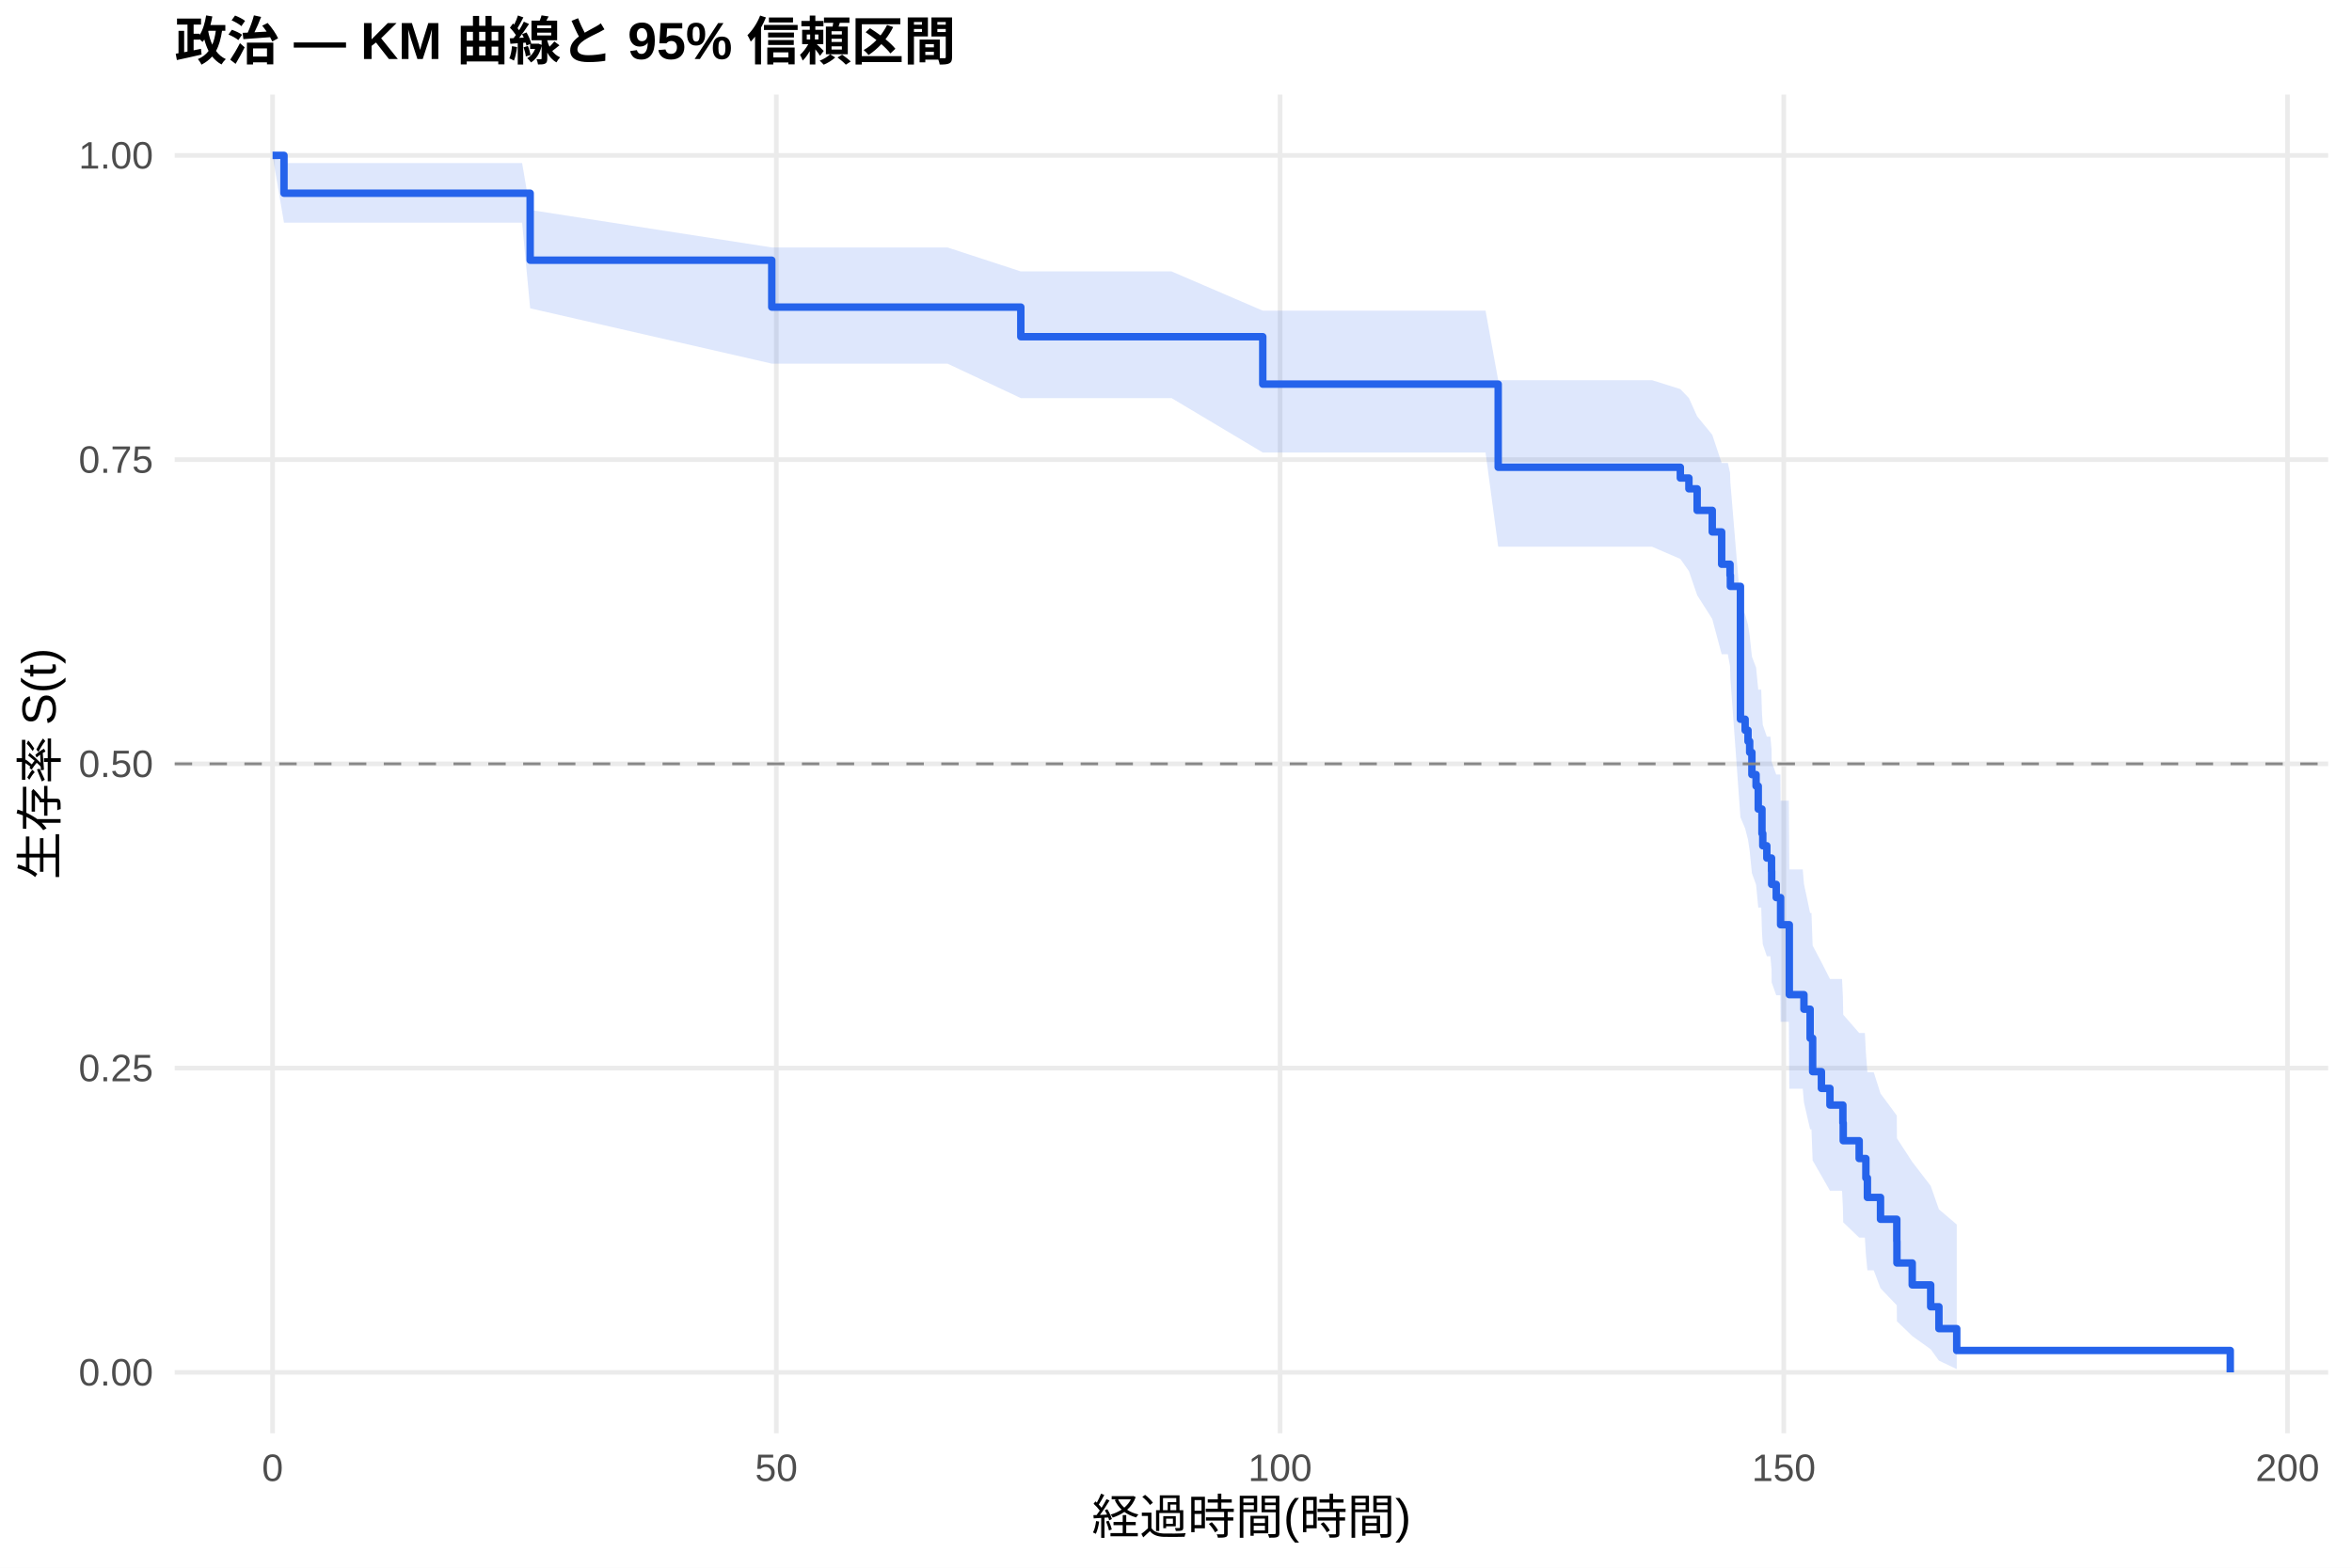
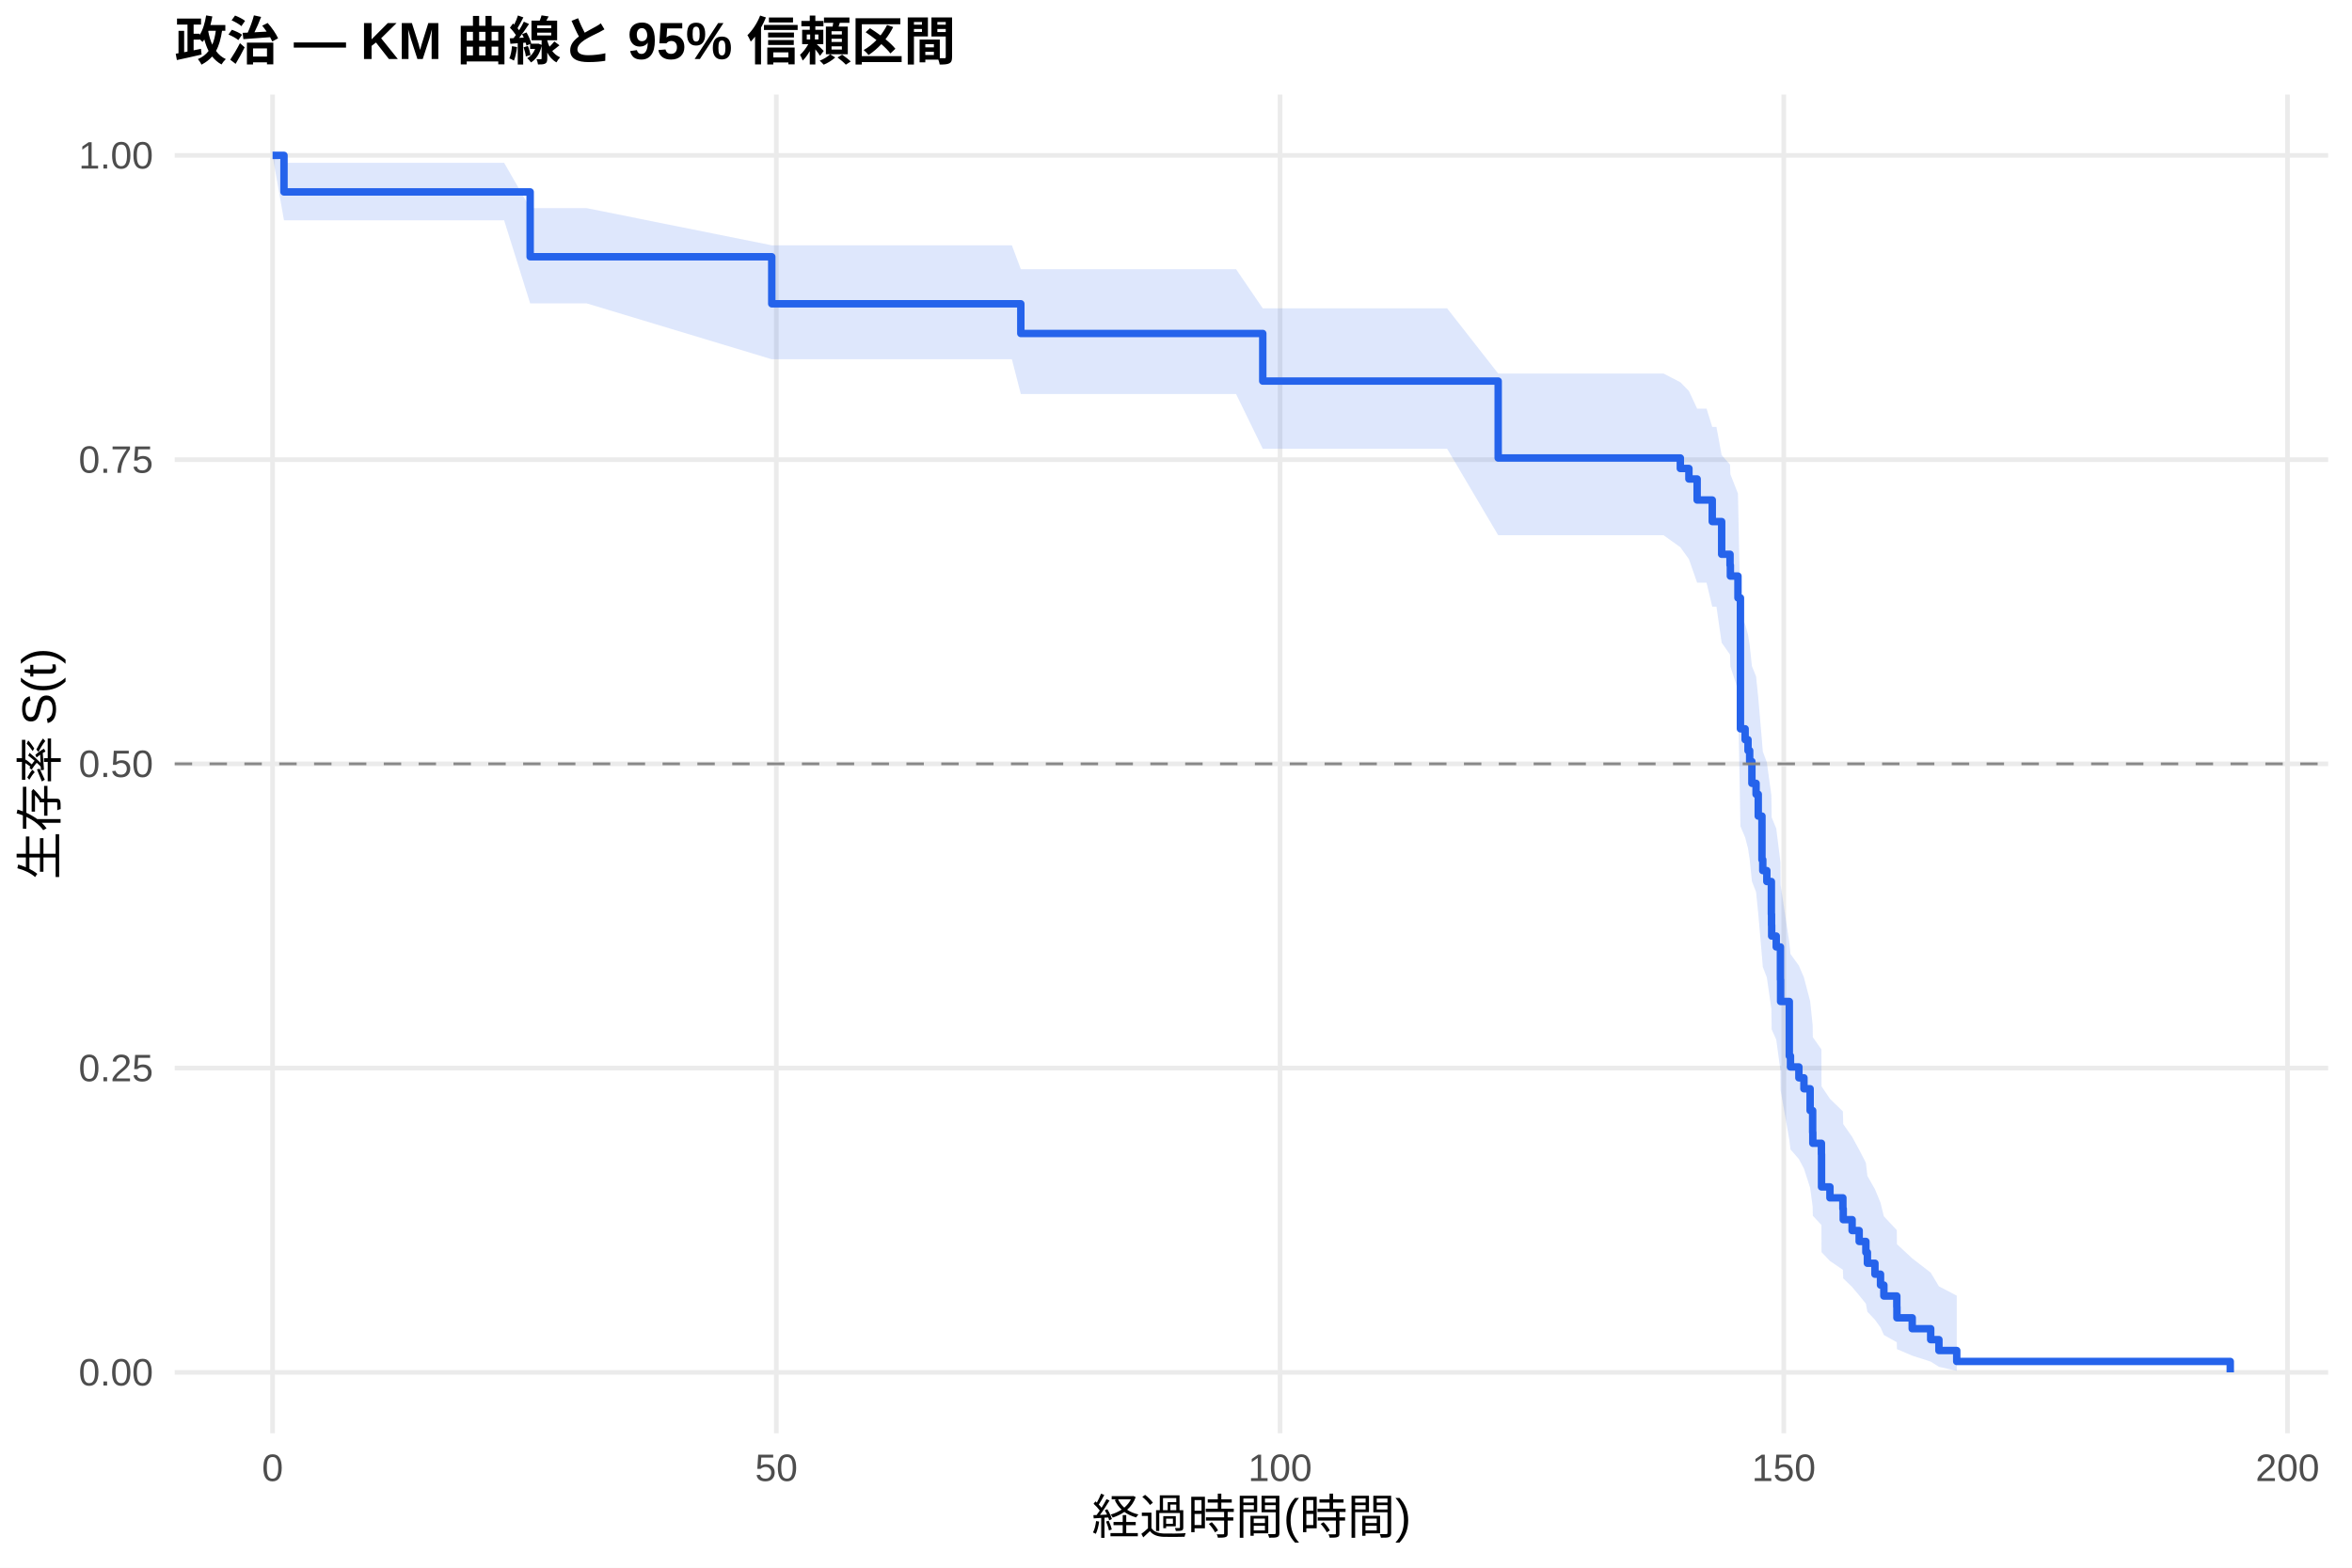
<svg xmlns="http://www.w3.org/2000/svg" width="540.00pt" height="360.00pt" viewBox="0 0 540.00 360.00">
  <g class="svglite">
    <defs>
      <style type="text/css">
    .svglite line, .svglite polyline, .svglite polygon, .svglite path, .svglite rect, .svglite circle {
      fill: none;
      stroke: #000000;
      stroke-linecap: round;
      stroke-linejoin: round;
      stroke-miterlimit: 10.00;
    }
    .svglite text {
      white-space: pre;
    }
    .svglite g.glyphgroup path {
      fill: inherit;
      stroke: none;
    }
  </style>
    </defs>
    <rect width="100%" height="100%" style="stroke: none; fill: #FFFFFF;" />
    <defs>
      <clipPath id="cpMC4wMHw1NDAuMDB8MC4wMHwzNjAuMDA=">
        <rect x="0.00" y="0.00" width="540.00" height="360.00" />
      </clipPath>
    </defs>
    <g clip-path="url(#cpMC4wMHw1NDAuMDB8MC4wMHwzNjAuMDA=)">
      <rect x="0" y="0.00" width="540.00" height="360.00" style="stroke-width: 1.07; stroke: none; fill: #FFFFFF;" />
    </g>
    <defs>
      <clipPath id="cpNDAuMTF8NTM0LjUyfDIxLjcxfDMyOS4xMg==">
        <rect x="40.11" y="21.71" width="494.41" height="307.41" />
      </clipPath>
    </defs>
    <g clip-path="url(#cpNDAuMTF8NTM0LjUyfDIxLjcxfDMyOS4xMg==)">
      <polyline points="40.11,315.14 534.52,315.14 " style="stroke-width: 1.07; stroke: #EBEBEB; stroke-linecap: butt;" />
      <polyline points="40.11,245.28 534.52,245.28 " style="stroke-width: 1.07; stroke: #EBEBEB; stroke-linecap: butt;" />
      <polyline points="40.11,175.41 534.52,175.41 " style="stroke-width: 1.07; stroke: #EBEBEB; stroke-linecap: butt;" />
      <polyline points="40.11,105.55 534.52,105.55 " style="stroke-width: 1.07; stroke: #EBEBEB; stroke-linecap: butt;" />
      <polyline points="40.11,35.68 534.52,35.68 " style="stroke-width: 1.07; stroke: #EBEBEB; stroke-linecap: butt;" />
      <polyline points="62.58,329.12 62.58,21.71 " style="stroke-width: 1.07; stroke: #EBEBEB; stroke-linecap: butt;" />
      <polyline points="178.24,329.12 178.24,21.71 " style="stroke-width: 1.07; stroke: #EBEBEB; stroke-linecap: butt;" />
      <polyline points="293.89,329.12 293.89,21.71 " style="stroke-width: 1.07; stroke: #EBEBEB; stroke-linecap: butt;" />
      <polyline points="409.54,329.12 409.54,21.71 " style="stroke-width: 1.07; stroke: #EBEBEB; stroke-linecap: butt;" />
      <polyline points="525.19,329.12 525.19,21.71 " style="stroke-width: 1.07; stroke: #EBEBEB; stroke-linecap: butt;" />
-       <polygon points="62.58,35.68 65.20,37.44 81.51,37.44 100.94,37.44 119.87,37.44 121.72,48.21 177.19,56.82 184.21,56.82 200.13,56.82 217.52,56.82 234.37,62.33 248.21,62.33 268.98,62.33 289.92,71.34 294.04,71.34 317.44,71.34 333.25,71.34 336.99,71.34 341.07,71.34 343.97,87.30 344.58,87.30 346.55,87.30 348.67,87.30 350.83,87.30 355.22,87.30 360.31,87.30 367.13,87.30 377.00,87.30 379.28,87.30 385.79,89.35 387.76,91.41 389.65,95.60 393.12,99.84 395.28,106.32 396.70,106.32 397.20,108.55 397.28,110.80 399.59,138.69 400.67,141.09 401.33,143.49 401.71,145.91 402.22,150.78 403.18,153.29 403.68,158.37 404.37,158.37 404.53,163.73 404.72,166.44 405.65,169.15 406.46,169.15 406.73,172.04 406.76,174.94 407.81,177.86 408.77,177.86 408.81,183.88 410.70,183.88 410.81,199.65 413.90,199.65 414.17,202.96 415.59,209.67 415.90,209.67 416.17,217.14 418.18,220.95 420.14,224.81 422.92,224.81 423.11,228.88 423.19,233.01 426.85,237.21 428.16,237.21 428.39,241.67 428.74,246.24 430.20,246.24 431.75,251.11 435.49,256.17 435.52,261.40 439.03,266.80 443.27,272.32 445.16,277.70 449.25,281.19 449.25,314.40 445.16,312.45 443.27,309.84 439.03,306.80 435.52,303.41 435.49,299.75 431.75,295.84 430.20,291.72 428.74,291.72 428.39,288.02 428.16,284.20 426.85,284.20 423.19,280.69 423.11,277.10 422.92,273.44 420.14,273.44 418.18,269.99 416.17,266.49 415.90,259.33 415.59,259.33 414.17,253.15 413.90,250.01 410.81,250.01 410.70,234.65 408.81,234.65 408.77,228.56 407.81,228.56 406.76,225.59 406.73,222.60 406.46,219.59 405.65,219.59 404.72,216.82 404.53,214.03 404.37,208.41 403.68,208.41 403.18,203.15 402.22,200.49 401.71,195.39 401.33,192.82 400.67,190.24 399.59,187.66 397.28,155.72 397.20,152.98 396.70,150.23 395.28,150.23 393.12,142.14 389.65,136.67 387.76,131.14 385.79,128.35 379.28,125.54 377.00,125.54 367.13,125.54 360.31,125.54 355.22,125.54 350.83,125.54 348.67,125.54 346.55,125.54 344.58,125.54 343.97,125.54 341.07,103.91 336.99,103.91 333.25,103.91 317.44,103.91 294.04,103.91 289.92,103.91 268.98,91.42 248.21,91.42 234.37,91.42 217.52,83.50 200.13,83.50 184.21,83.50 177.19,83.50 121.72,70.80 119.87,51.13 100.94,51.13 81.51,51.13 65.20,51.13 62.58,35.68 " style="stroke-width: 0.00; stroke: none; stroke-linecap: butt; fill: #2563EB; fill-opacity: 0.15;" />
-       <polyline points="62.58,35.68 65.20,37.44 81.51,37.44 100.94,37.44 119.87,37.44 121.72,48.21 177.19,56.82 184.21,56.82 200.13,56.82 217.52,56.82 234.37,62.33 248.21,62.33 268.98,62.33 289.92,71.34 294.04,71.34 317.44,71.34 333.25,71.34 336.99,71.34 341.07,71.34 343.97,87.30 344.58,87.30 346.55,87.30 348.67,87.30 350.83,87.30 355.22,87.30 360.31,87.30 367.13,87.30 377.00,87.30 379.28,87.30 385.79,89.35 387.76,91.41 389.65,95.60 393.12,99.84 395.28,106.32 396.70,106.32 397.20,108.55 397.28,110.80 399.59,138.69 400.67,141.09 401.33,143.49 401.71,145.91 402.22,150.78 403.18,153.29 403.68,158.37 404.37,158.37 404.53,163.73 404.72,166.44 405.65,169.15 406.46,169.15 406.73,172.04 406.76,174.94 407.81,177.86 408.77,177.86 408.81,183.88 410.70,183.88 410.81,199.65 413.90,199.65 414.17,202.96 415.59,209.67 415.90,209.67 416.17,217.14 418.18,220.95 420.14,224.81 422.92,224.81 423.11,228.88 423.19,233.01 426.85,237.21 428.16,237.21 428.39,241.67 428.74,246.24 430.20,246.24 431.75,251.11 435.49,256.17 435.52,261.40 439.03,266.80 443.27,272.32 445.16,277.70 449.25,281.19 " style="stroke-width: 1.07; stroke: none; stroke-linecap: butt;" />
-       <polyline points="449.25,314.40 445.16,312.45 443.27,309.84 439.03,306.80 435.52,303.41 435.49,299.75 431.75,295.84 430.20,291.72 428.74,291.72 428.39,288.02 428.16,284.20 426.85,284.20 423.19,280.69 423.11,277.10 422.92,273.44 420.14,273.44 418.18,269.99 416.17,266.49 415.90,259.33 415.59,259.33 414.17,253.15 413.90,250.01 410.81,250.01 410.70,234.65 408.81,234.65 408.77,228.56 407.81,228.56 406.76,225.59 406.73,222.60 406.46,219.59 405.65,219.59 404.72,216.82 404.53,214.03 404.37,208.41 403.68,208.41 403.18,203.15 402.22,200.49 401.71,195.39 401.33,192.82 400.67,190.24 399.59,187.66 397.28,155.72 397.20,152.98 396.70,150.23 395.28,150.23 393.12,142.14 389.65,136.67 387.76,131.14 385.79,128.35 379.28,125.54 377.00,125.54 367.13,125.54 360.31,125.54 355.22,125.54 350.83,125.54 348.67,125.54 346.55,125.54 344.58,125.54 343.97,125.54 341.07,103.91 336.99,103.91 333.25,103.91 317.44,103.91 294.04,103.91 289.92,103.91 268.98,91.42 248.21,91.42 234.37,91.42 217.52,83.50 200.13,83.50 184.21,83.50 177.19,83.50 121.72,70.80 119.87,51.13 100.94,51.13 81.51,51.13 65.20,51.13 62.58,35.68 " style="stroke-width: 1.07; stroke: none; stroke-linecap: butt;" />
-       <polyline points="62.58,35.68 65.20,35.68 65.20,44.37 81.51,44.37 81.51,44.37 100.94,44.37 100.94,44.37 119.87,44.37 119.87,44.37 121.72,44.37 121.72,59.75 177.19,59.75 177.19,70.52 184.21,70.52 184.21,70.52 200.13,70.52 200.13,70.52 217.52,70.52 217.52,70.52 234.37,70.52 234.37,77.32 248.21,77.32 248.21,77.32 268.98,77.32 268.98,77.32 289.92,77.32 289.92,88.21 294.04,88.21 294.04,88.21 317.44,88.21 317.44,88.21 333.25,88.21 333.25,88.21 336.99,88.21 336.99,88.21 341.07,88.21 341.07,88.21 343.97,88.21 343.97,107.30 344.58,107.30 344.58,107.30 346.55,107.30 346.55,107.30 348.67,107.30 348.67,107.30 350.83,107.30 350.83,107.30 355.22,107.30 355.22,107.30 360.31,107.30 360.31,107.30 367.13,107.30 367.13,107.30 377.00,107.30 377.00,107.30 379.28,107.30 379.28,107.30 385.79,107.30 385.79,109.77 387.76,109.77 387.76,112.25 389.65,112.25 389.65,117.20 393.12,117.20 393.12,122.15 395.28,122.15 395.28,129.57 396.70,129.57 396.70,129.57 397.20,129.57 397.20,132.11 397.28,132.11 397.28,134.65 399.59,134.65 399.59,165.16 400.67,165.16 400.67,167.70 401.33,167.70 401.33,170.24 401.71,170.24 401.71,172.78 402.22,172.78 402.22,177.87 403.18,177.87 403.18,180.51 403.68,180.51 403.68,185.79 404.37,185.79 404.37,185.79 404.53,185.79 404.53,191.41 404.72,191.41 404.72,194.22 405.65,194.22 405.65,197.04 406.46,197.04 406.46,197.04 406.73,197.04 406.73,200.06 406.76,200.06 406.76,203.09 407.81,203.09 407.81,206.12 408.77,206.12 408.77,206.12 408.81,206.12 408.81,212.35 410.70,212.35 410.70,212.35 410.81,212.35 410.81,228.41 413.90,228.41 413.90,228.41 414.17,228.41 414.17,231.75 415.59,231.75 415.59,238.42 415.90,238.42 415.90,238.42 416.17,238.42 416.17,246.09 418.18,246.09 418.18,249.93 420.14,249.93 420.14,253.76 422.92,253.76 422.92,253.76 423.11,253.76 423.11,257.86 423.19,257.86 423.19,261.95 426.85,261.95 426.85,266.04 428.16,266.04 428.16,266.04 428.39,266.04 428.39,270.50 428.74,270.50 428.74,274.97 430.20,274.97 430.20,274.97 431.75,274.97 431.75,279.99 435.49,279.99 435.49,285.01 435.52,285.01 435.52,290.03 439.03,290.03 439.03,295.06 443.27,295.06 443.27,300.08 445.16,300.08 445.16,305.10 449.25,305.10 449.25,310.12 512.05,310.12 512.05,315.14 " style="stroke-width: 1.71; stroke: #2563EB; stroke-linecap: butt;" />
+       <polygon points="62.58,35.68 65.20,37.38 77.39,37.38 96.31,37.38 115.74,37.38 121.72,47.79 134.67,47.79 177.19,56.33 199.01,56.33 214.94,56.33 232.32,56.33 234.37,61.82 263.01,61.82 283.79,61.82 289.92,70.81 308.85,70.81 332.25,70.81 343.97,85.78 348.05,85.78 351.79,85.78 355.88,85.78 359.39,85.78 361.35,85.78 363.47,85.78 365.63,85.78 370.03,85.78 375.11,85.78 381.94,85.78 385.79,87.77 387.76,89.78 389.65,93.84 391.81,93.84 393.12,98.04 394.08,98.04 395.28,104.51 397.20,106.69 397.28,108.89 399.02,113.34 399.59,140.97 400.67,143.35 401.33,145.73 401.71,148.12 402.22,152.93 403.18,155.35 403.68,160.22 404.53,170.08 404.72,172.56 405.65,175.06 406.69,182.61 406.73,185.15 406.76,187.69 407.81,190.25 408.77,197.97 408.81,203.18 410.81,216.39 411.08,219.06 413.01,221.75 414.17,224.46 415.59,229.90 416.17,235.41 416.21,238.18 418.18,240.98 418.21,249.46 420.14,252.33 423.11,255.21 423.19,258.13 425.23,261.06 426.85,264.02 428.39,267.01 428.74,270.04 430.47,273.09 431.75,276.18 432.52,279.31 435.49,282.49 435.52,285.71 439.03,288.97 443.27,292.24 445.16,295.39 449.25,297.53 449.25,314.79 445.16,313.87 443.27,312.68 439.03,311.31 435.52,309.81 435.49,308.23 432.52,306.56 431.75,304.84 430.47,303.06 428.74,301.23 428.39,299.37 426.85,297.47 425.23,295.54 423.19,293.57 423.11,291.59 420.14,289.57 418.21,287.54 418.18,281.30 416.21,279.19 416.17,277.06 415.59,272.75 414.17,268.37 413.01,266.17 411.08,263.95 410.81,261.71 408.81,250.36 408.77,245.75 407.81,238.74 406.76,236.38 406.73,234.01 406.69,231.64 405.65,224.45 404.72,222.03 404.53,219.60 403.68,209.80 403.18,204.85 402.22,202.36 401.71,197.34 401.33,194.82 400.67,192.29 399.59,189.75 399.02,158.42 397.28,153.03 397.20,150.32 395.28,147.59 394.08,139.32 393.12,139.32 391.81,133.81 389.65,133.81 387.76,128.40 385.79,125.66 381.94,122.91 375.11,122.91 370.03,122.91 365.63,122.91 363.47,122.91 361.35,122.91 359.39,122.91 355.88,122.91 351.79,122.91 348.05,122.91 343.97,122.91 332.25,103.06 308.85,103.06 289.92,103.06 283.79,90.48 263.01,90.48 234.37,90.48 232.32,82.50 214.94,82.50 199.01,82.50 177.19,82.50 134.67,69.66 121.72,69.66 115.74,50.59 96.31,50.59 77.39,50.59 65.20,50.59 62.58,35.68 " style="stroke-width: 0.00; stroke: none; stroke-linecap: butt; fill: #2563EB; fill-opacity: 0.15;" />
+       <polyline points="62.58,35.68 65.20,37.38 77.39,37.38 96.31,37.38 115.74,37.38 121.72,47.79 134.67,47.79 177.19,56.33 199.01,56.33 214.94,56.33 232.32,56.33 234.37,61.82 263.01,61.82 283.79,61.82 289.92,70.81 308.85,70.81 332.25,70.81 343.97,85.78 348.05,85.78 351.79,85.78 355.88,85.78 359.39,85.78 361.35,85.78 363.47,85.78 365.63,85.78 370.03,85.78 375.11,85.78 381.94,85.78 385.79,87.77 387.76,89.78 389.65,93.84 391.81,93.84 393.12,98.04 394.08,98.04 395.28,104.51 397.20,106.69 397.28,108.89 399.02,113.34 399.59,140.97 400.67,143.35 401.33,145.73 401.71,148.12 402.22,152.93 403.18,155.35 403.68,160.22 404.53,170.08 404.72,172.56 405.65,175.06 406.69,182.61 406.73,185.15 406.76,187.69 407.81,190.25 408.77,197.97 408.81,203.18 410.81,216.39 411.08,219.06 413.01,221.75 414.17,224.46 415.59,229.90 416.17,235.41 416.21,238.18 418.18,240.98 418.21,249.46 420.14,252.33 423.11,255.21 423.19,258.13 425.23,261.06 426.85,264.02 428.39,267.01 428.74,270.04 430.47,273.09 431.75,276.18 432.52,279.31 435.49,282.49 435.52,285.71 439.03,288.97 443.27,292.24 445.16,295.39 449.25,297.53 " style="stroke-width: 1.07; stroke: none; stroke-linecap: butt;" />
+       <polyline points="449.25,314.79 445.16,313.87 443.27,312.68 439.03,311.31 435.52,309.81 435.49,308.23 432.52,306.56 431.75,304.84 430.47,303.06 428.74,301.23 428.39,299.37 426.85,297.47 425.23,295.54 423.19,293.57 423.11,291.59 420.14,289.57 418.21,287.54 418.18,281.30 416.21,279.19 416.17,277.06 415.59,272.75 414.17,268.37 413.01,266.17 411.08,263.95 410.81,261.71 408.81,250.36 408.77,245.75 407.81,238.74 406.76,236.38 406.73,234.01 406.69,231.64 405.65,224.45 404.72,222.03 404.53,219.60 403.68,209.80 403.18,204.85 402.22,202.36 401.71,197.34 401.33,194.82 400.67,192.29 399.59,189.75 399.02,158.42 397.28,153.03 397.20,150.32 395.28,147.59 394.08,139.32 393.12,139.32 391.81,133.81 389.65,133.81 387.76,128.40 385.79,125.66 381.94,122.91 375.11,122.91 370.03,122.91 365.63,122.91 363.47,122.91 361.35,122.91 359.39,122.91 355.88,122.91 351.79,122.91 348.05,122.91 343.97,122.91 332.25,103.06 308.85,103.06 289.92,103.06 283.79,90.48 263.01,90.48 234.37,90.48 232.32,82.50 214.94,82.50 199.01,82.50 177.19,82.50 134.67,69.66 121.72,69.66 115.74,50.59 96.31,50.59 77.39,50.59 65.20,50.59 62.58,35.68 " style="stroke-width: 1.07; stroke: none; stroke-linecap: butt;" />
+       <polyline points="62.58,35.68 65.20,35.68 65.20,44.07 77.39,44.07 77.39,44.07 96.31,44.07 96.31,44.07 115.74,44.07 115.74,44.07 121.72,44.07 121.72,58.96 134.67,58.96 134.67,58.96 177.19,58.96 177.19,69.76 199.01,69.76 199.01,69.76 214.94,69.76 214.94,69.76 232.32,69.76 232.32,69.76 234.37,69.76 234.37,76.58 263.01,76.58 263.01,76.58 283.79,76.58 283.79,76.58 289.92,76.58 289.92,87.51 308.85,87.51 308.85,87.51 332.25,87.51 332.25,87.51 343.97,87.51 343.97,105.17 348.05,105.17 348.05,105.17 351.79,105.17 351.79,105.17 355.88,105.17 355.88,105.17 359.39,105.17 359.39,105.17 361.35,105.17 361.35,105.17 363.47,105.17 363.47,105.17 365.63,105.17 365.63,105.17 370.03,105.17 370.03,105.17 375.11,105.17 375.11,105.17 381.94,105.17 381.94,105.17 385.79,105.17 385.79,107.58 387.76,107.58 387.76,109.99 389.65,109.99 389.65,114.82 391.81,114.82 391.81,114.82 393.12,114.82 393.12,119.77 394.08,119.77 394.08,119.77 395.28,119.77 395.28,127.28 397.20,127.28 397.20,129.79 397.28,129.79 397.28,132.29 399.02,132.29 399.02,137.30 399.59,137.30 399.59,167.36 400.67,167.36 400.67,169.86 401.33,169.86 401.33,172.37 401.71,172.37 401.71,174.87 402.22,174.87 402.22,179.88 403.18,179.88 403.18,182.39 403.68,182.39 403.68,187.40 404.53,187.40 404.53,197.42 404.72,197.42 404.72,199.92 405.65,199.92 405.65,202.43 406.69,202.43 406.69,209.94 406.73,209.94 406.73,212.45 406.76,212.45 406.76,214.95 407.81,214.95 407.81,217.45 408.77,217.45 408.77,224.97 408.81,224.97 408.81,229.98 410.81,229.98 410.81,242.50 411.08,242.50 411.08,245.01 413.01,245.01 413.01,247.51 414.17,247.51 414.17,250.02 415.59,250.02 415.59,255.03 416.17,255.03 416.17,260.04 416.21,260.04 416.21,262.54 418.18,262.54 418.18,265.05 418.21,265.05 418.21,272.56 420.14,272.56 420.14,275.07 423.11,275.07 423.11,277.57 423.19,277.57 423.19,280.08 425.23,280.08 425.23,282.58 426.85,282.58 426.85,285.08 428.39,285.08 428.39,287.59 428.74,287.59 428.74,290.09 430.47,290.09 430.47,292.60 431.75,292.60 431.75,295.10 432.52,295.10 432.52,297.61 435.49,297.61 435.49,300.11 435.52,300.11 435.52,302.62 439.03,302.62 439.03,305.12 443.27,305.12 443.27,307.63 445.16,307.63 445.16,310.13 449.25,310.13 449.25,312.64 512.05,312.64 512.05,315.14 " style="stroke-width: 1.71; stroke: #2563EB; stroke-linecap: butt;" />
      <line x1="40.11" y1="175.41" x2="534.52" y2="175.41" style="stroke-width: 0.64; stroke: #888888; stroke-dasharray: 4.00,4.00; stroke-linecap: butt;" />
    </g>
    <g clip-path="url(#cpMC4wMHw1NDAuMDB8MC4wMHwzNjAuMDA=)">
      <text x="35.18" y="318.17" text-anchor="end" style="font-size: 8.80px;fill: #4D4D4D; font-family: &quot;Liberation Sans&quot;;" textLength="17.11px" lengthAdjust="spacingAndGlyphs">0.00</text>
      <text x="35.18" y="248.30" text-anchor="end" style="font-size: 8.80px;fill: #4D4D4D; font-family: &quot;Liberation Sans&quot;;" textLength="17.11px" lengthAdjust="spacingAndGlyphs">0.25</text>
      <text x="35.18" y="178.44" text-anchor="end" style="font-size: 8.80px;fill: #4D4D4D; font-family: &quot;Liberation Sans&quot;;" textLength="17.11px" lengthAdjust="spacingAndGlyphs">0.50</text>
      <text x="35.18" y="108.57" text-anchor="end" style="font-size: 8.80px;fill: #4D4D4D; font-family: &quot;Liberation Sans&quot;;" textLength="17.11px" lengthAdjust="spacingAndGlyphs">0.75</text>
      <text x="35.18" y="38.71" text-anchor="end" style="font-size: 8.80px;fill: #4D4D4D; font-family: &quot;Liberation Sans&quot;;" textLength="17.11px" lengthAdjust="spacingAndGlyphs">1.00</text>
      <text x="62.58" y="340.10" text-anchor="middle" style="font-size: 8.80px;fill: #4D4D4D; font-family: &quot;Liberation Sans&quot;;" textLength="4.89px" lengthAdjust="spacingAndGlyphs">0</text>
      <text x="178.24" y="340.10" text-anchor="middle" style="font-size: 8.80px;fill: #4D4D4D; font-family: &quot;Liberation Sans&quot;;" textLength="9.78px" lengthAdjust="spacingAndGlyphs">50</text>
      <text x="293.89" y="340.10" text-anchor="middle" style="font-size: 8.80px;fill: #4D4D4D; font-family: &quot;Liberation Sans&quot;;" textLength="14.67px" lengthAdjust="spacingAndGlyphs">100</text>
      <text x="409.54" y="340.10" text-anchor="middle" style="font-size: 8.80px;fill: #4D4D4D; font-family: &quot;Liberation Sans&quot;;" textLength="14.67px" lengthAdjust="spacingAndGlyphs">150</text>
      <text x="525.19" y="340.10" text-anchor="middle" style="font-size: 8.80px;fill: #4D4D4D; font-family: &quot;Liberation Sans&quot;;" textLength="14.67px" lengthAdjust="spacingAndGlyphs">200</text>
      <text x="287.32" y="352.24" text-anchor="middle" style="font-size: 11.00px; font-family: &quot;Liberation Sans&quot;;" textLength="73.31px" lengthAdjust="spacingAndGlyphs">経過時間(時間)</text>
      <text transform="translate(13.05,175.41) rotate(-90)" text-anchor="middle" style="font-size: 11.00px; font-family: &quot;Liberation Sans&quot;;" textLength="53.78px" lengthAdjust="spacingAndGlyphs">生存率 S(t)</text>
      <text x="40.11" y="13.74" style="font-size: 12.00px; font-weight: bold; font-family: &quot;Liberation Sans&quot;;" textLength="179.33px" lengthAdjust="spacingAndGlyphs">政治 — KM 曲線と 95% 信頼区間</text>
    </g>
  </g>
</svg>
